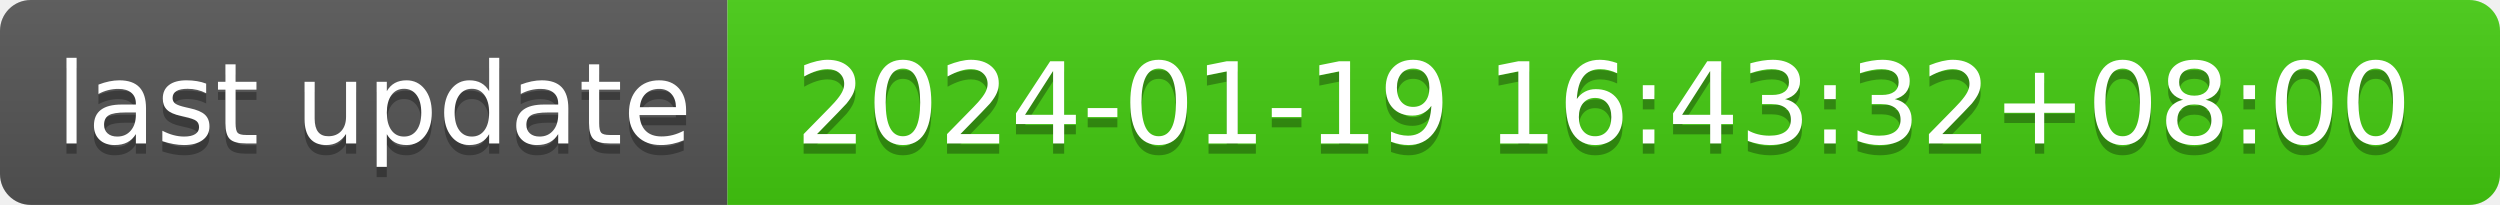
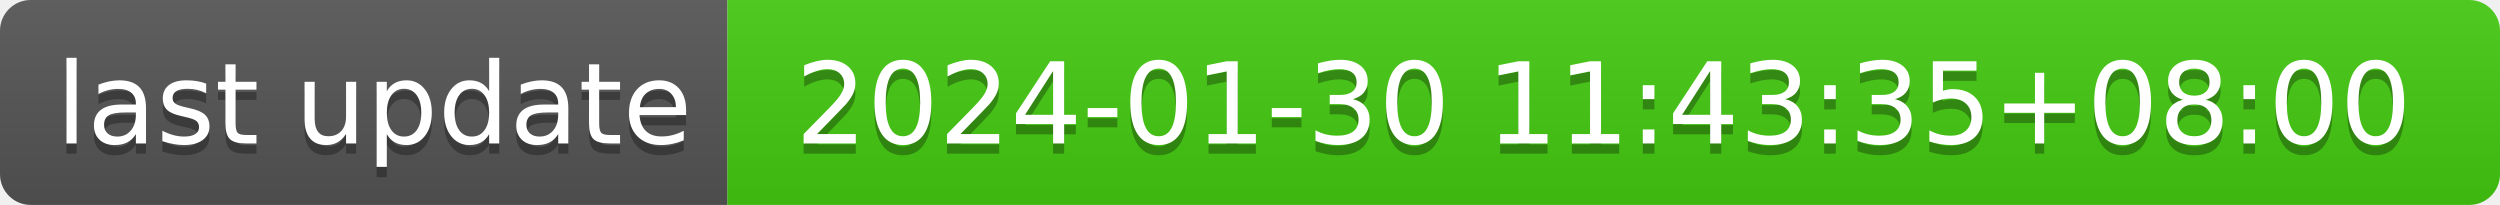
- <svg xmlns="http://www.w3.org/2000/svg" width="244" height="20" role="img" aria-label="last update: 2024-01-19 16:43:32+08:00">
+ <svg xmlns="http://www.w3.org/2000/svg" width="244" height="20" role="img" aria-label="last update: 2024-01-30 11:43:35+08:00">
  <linearGradient id="s" x2="0" y2="100%">
    <stop offset="0" stop-color="#bbb" stop-opacity=".1" />
    <stop offset="1" stop-opacity=".1" />
  </linearGradient>
  <clipPath id="r">
    <rect width="244" height="20" rx="3" fill="#fff" />
  </clipPath>
  <g clip-path="url(#r)">
    <rect width="71" height="20" fill="#555" />
    <rect x="71" width="173" height="20" fill="#4c1" />
    <rect width="244" height="20" fill="url(#s)" />
  </g>
  <g fill="#fff" text-anchor="middle" font-family="Verdana,Geneva,DejaVu Sans,sans-serif" text-rendering="geometricPrecision" font-size="110">
    <text aria-hidden="true" x="365" y="150" fill="#010101" fill-opacity=".3" transform="scale(.1)" textLength="610">last update</text>
    <text x="365" y="140" transform="scale(.1)" fill="#fff" textLength="610">last update</text>
-     <text aria-hidden="true" x="1565" y="150" fill="#010101" fill-opacity=".3" transform="scale(.1)" textLength="1630">2024-01-19 16:43:32+08:00</text>
-     <text x="1565" y="140" transform="scale(.1)" fill="#fff" textLength="1630">2024-01-19 16:43:32+08:00</text>
+     <text aria-hidden="true" x="1565" y="150" fill="#010101" fill-opacity=".3" transform="scale(.1)" textLength="1630">2024-01-30 11:43:35+08:00</text>
+     <text x="1565" y="140" transform="scale(.1)" fill="#fff" textLength="1630">2024-01-30 11:43:35+08:00</text>
  </g>
</svg>
